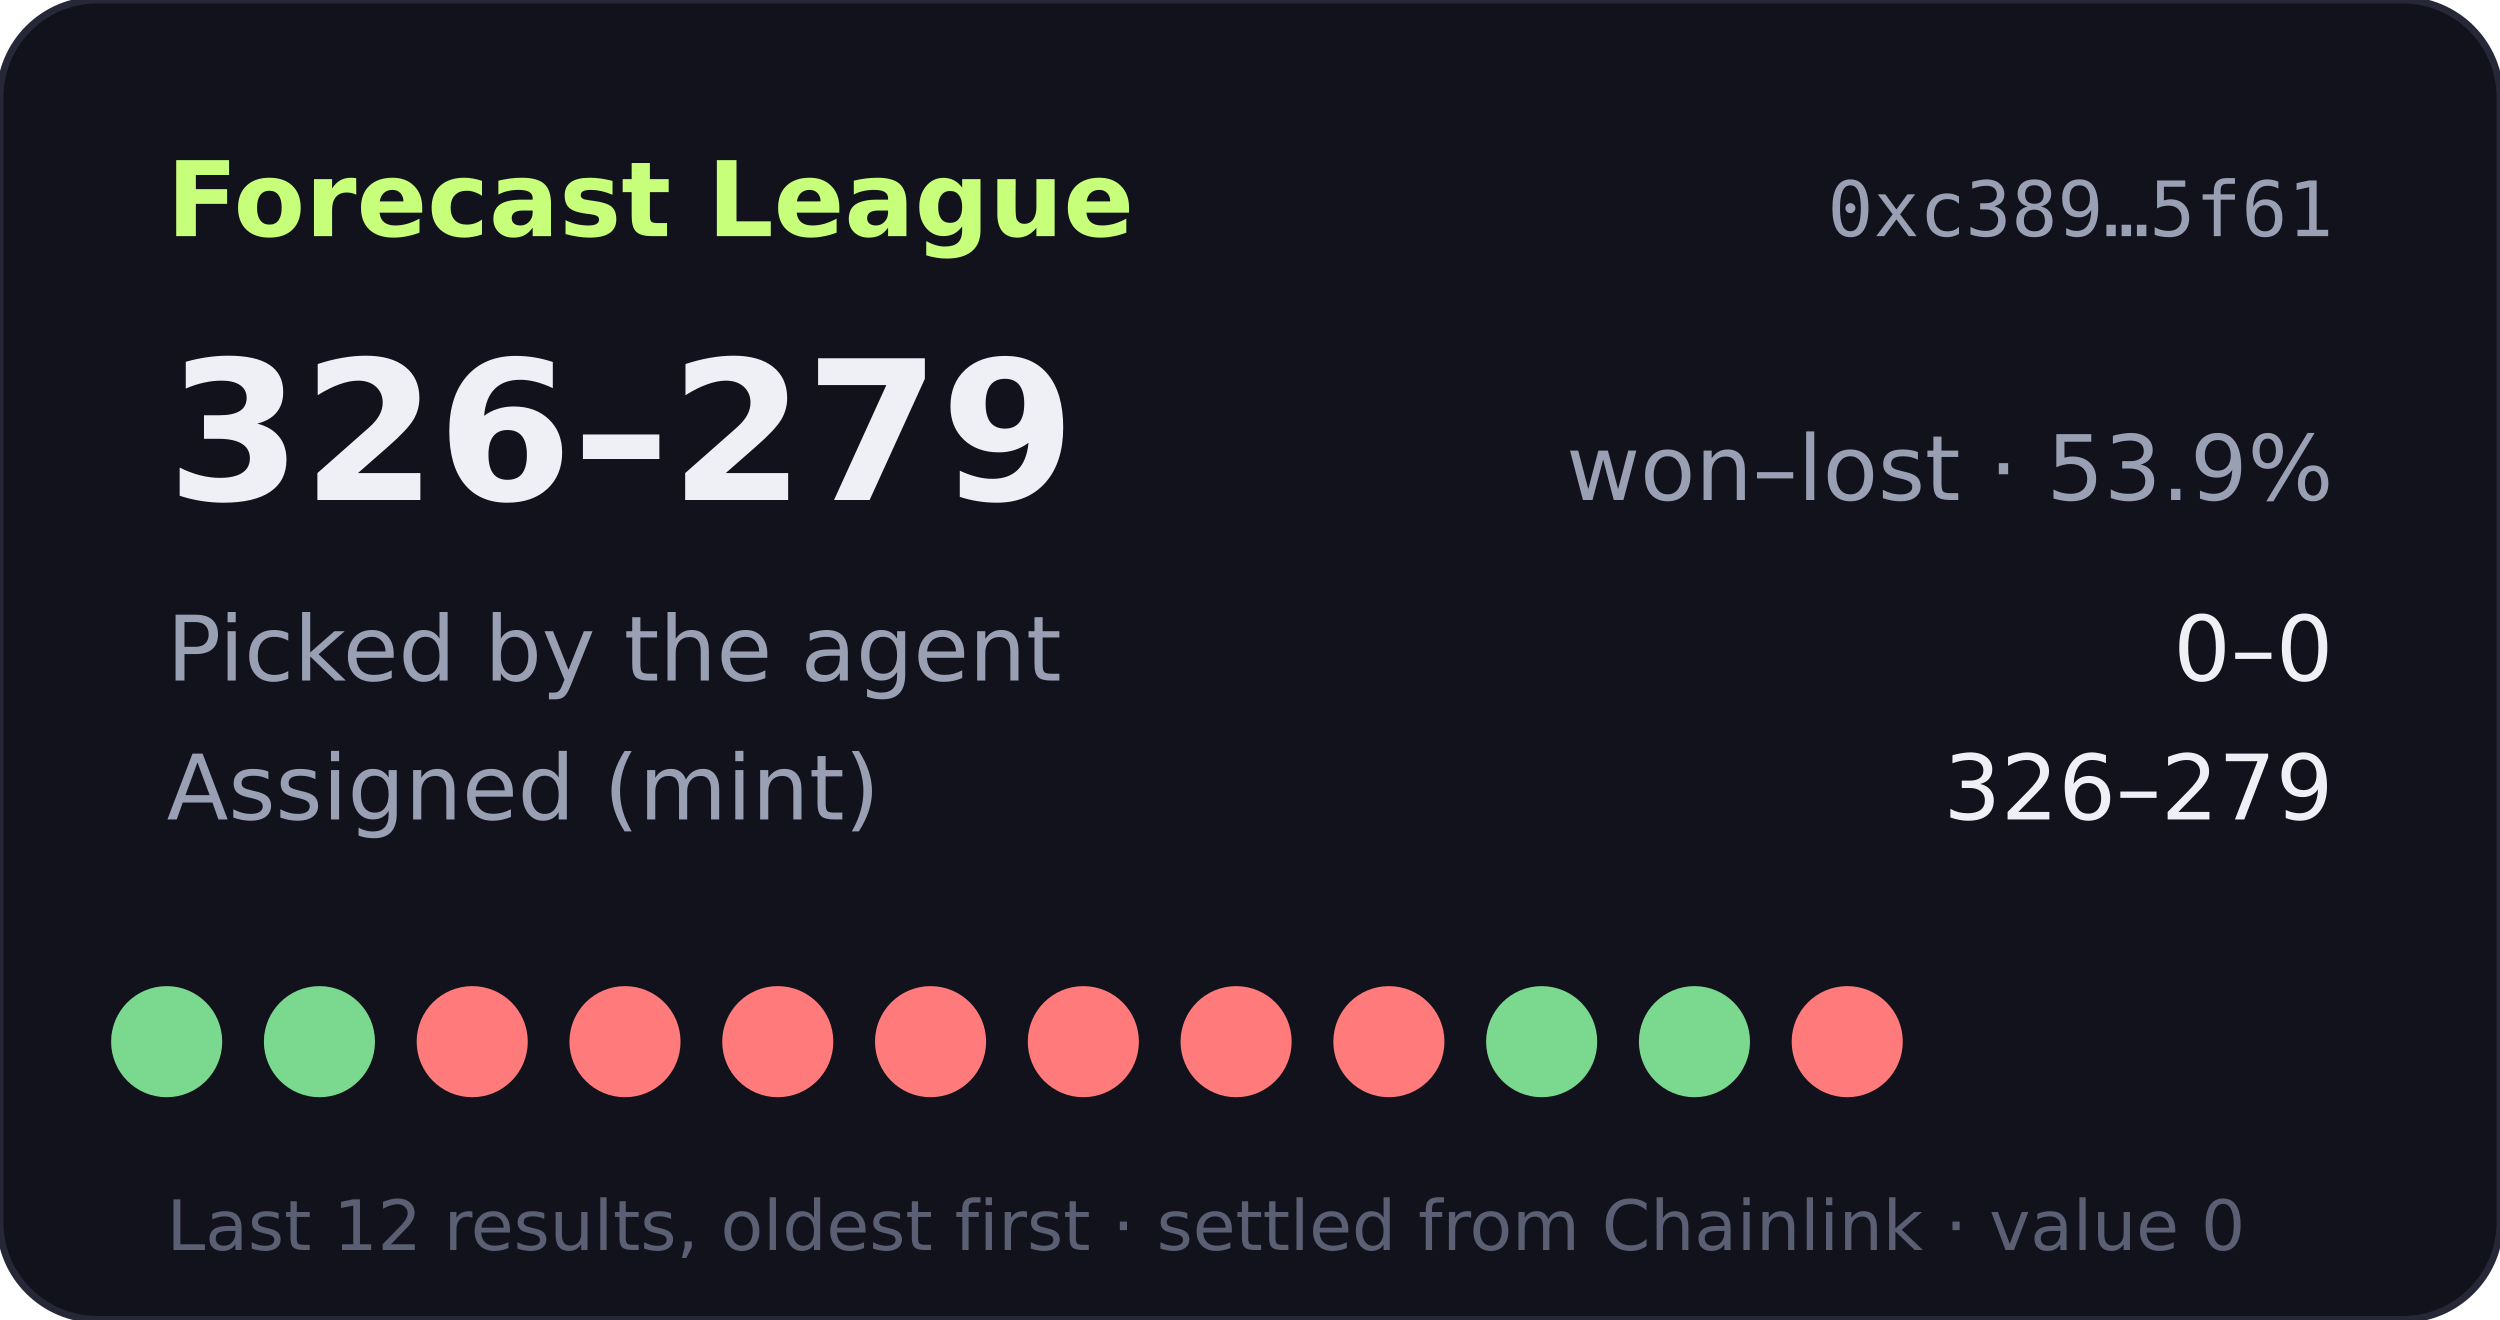
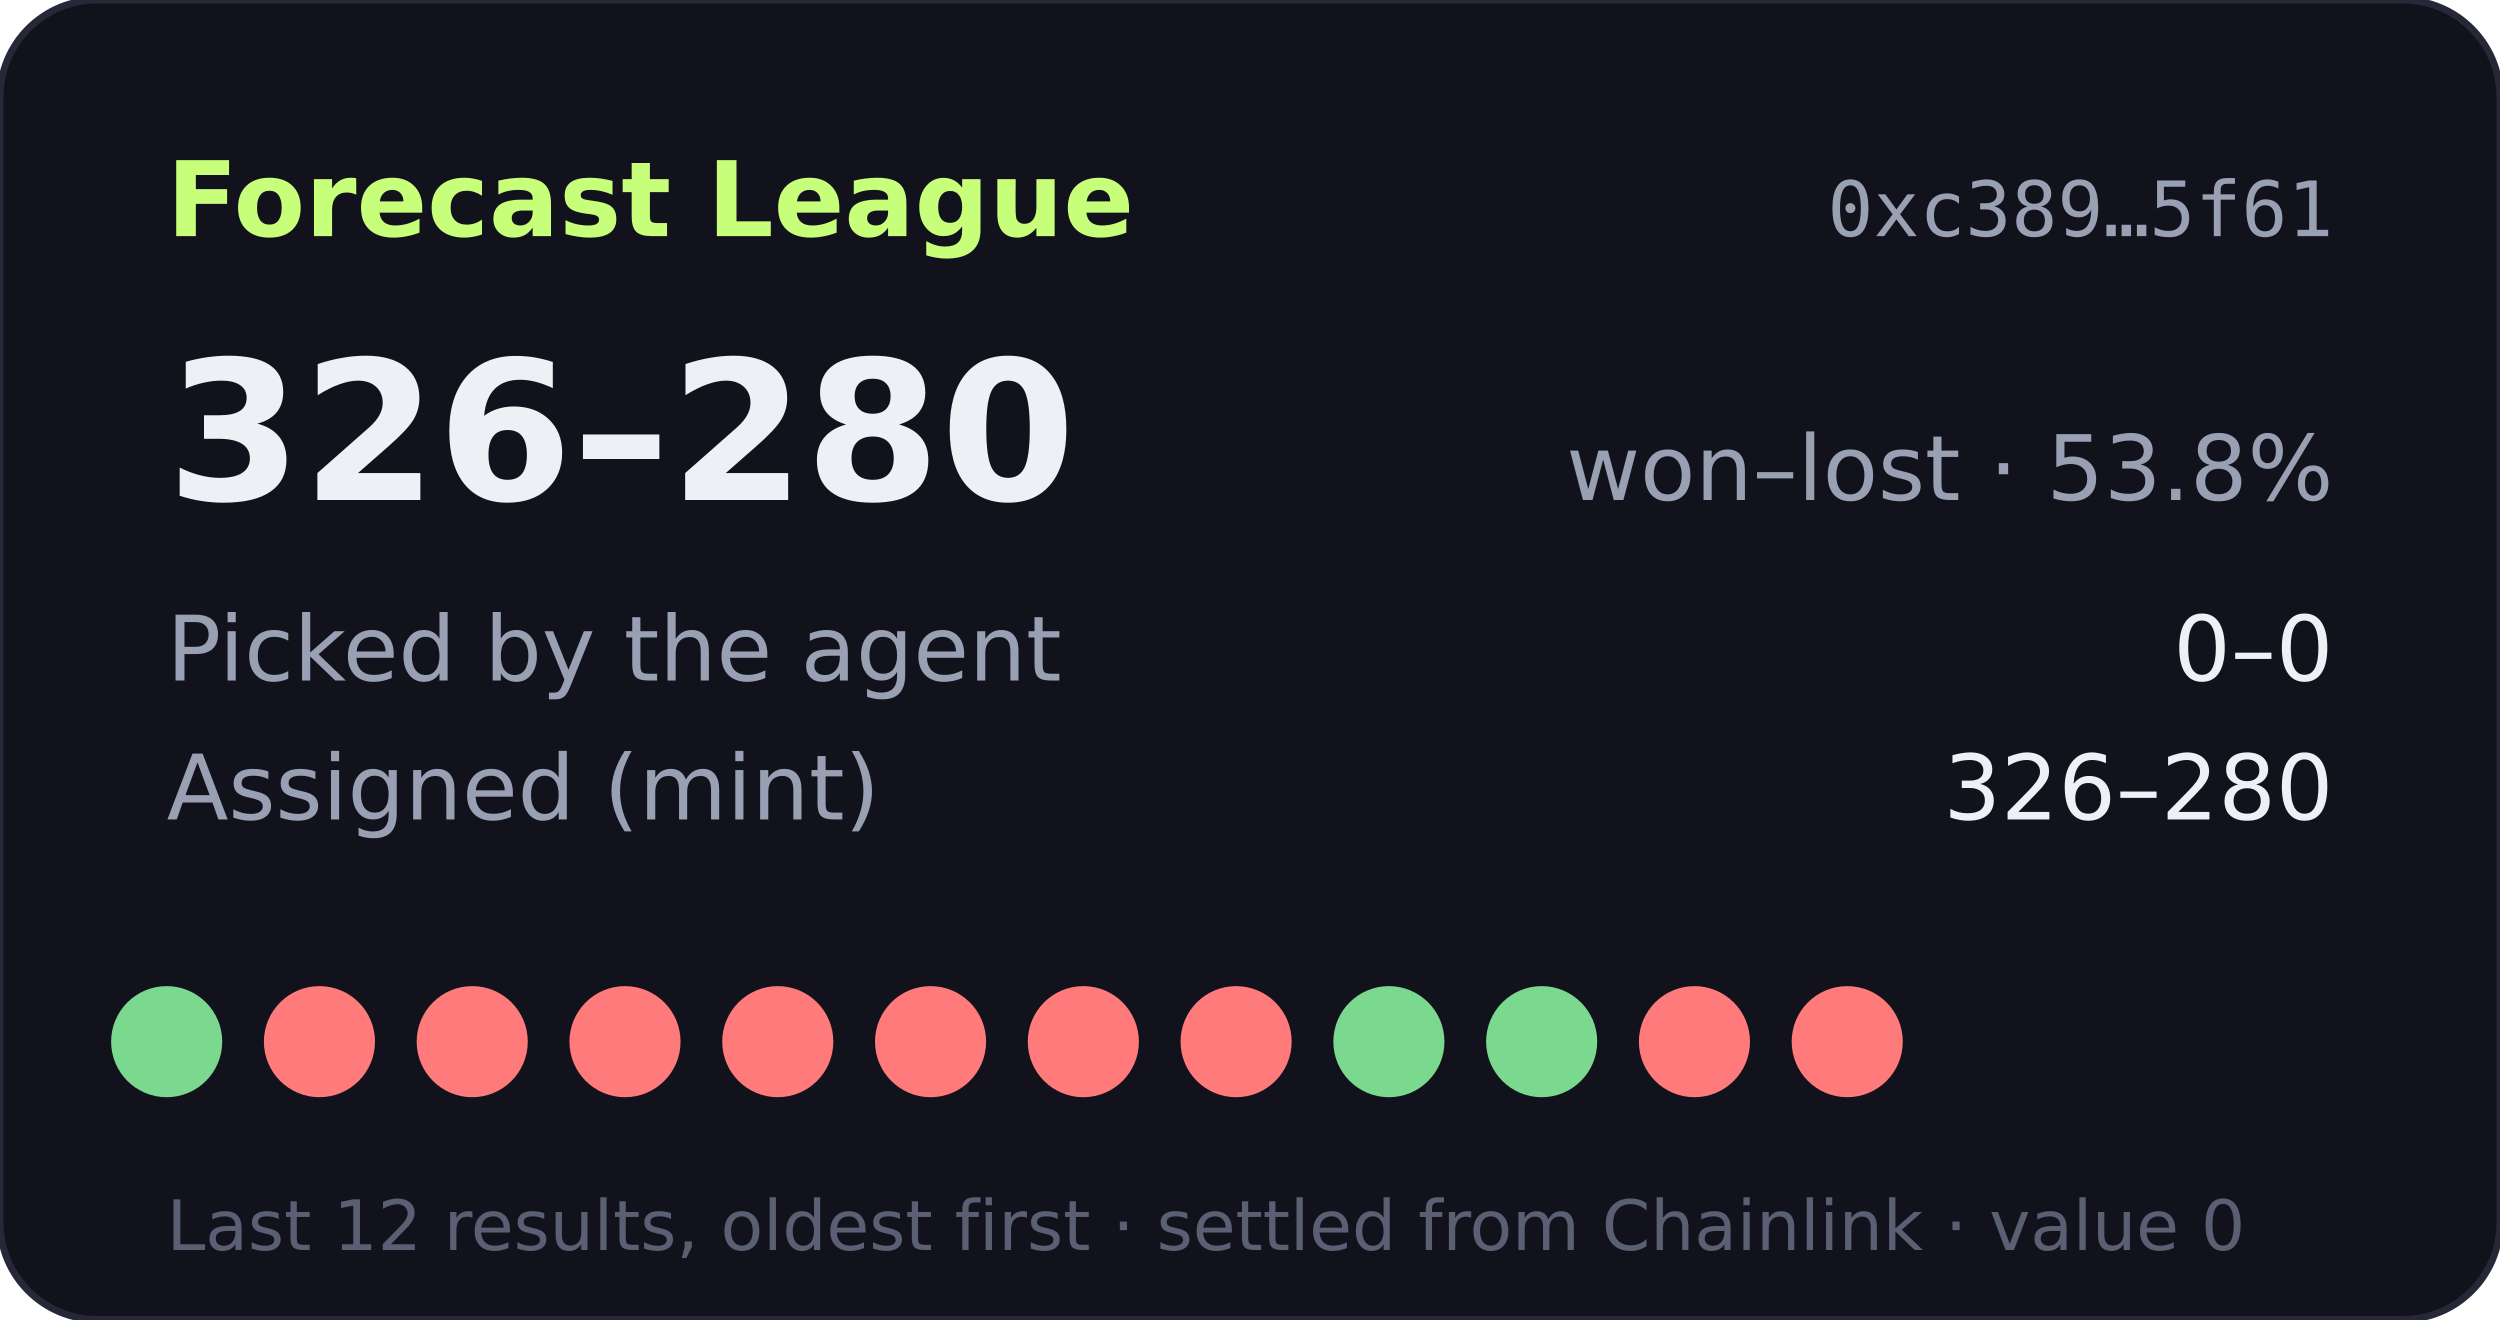
- <svg xmlns="http://www.w3.org/2000/svg" width="360" height="190" viewBox="0 0 360 190" role="img" aria-label="Forecast League record 326-279">
+ <svg xmlns="http://www.w3.org/2000/svg" width="360" height="190" viewBox="0 0 360 190" role="img" aria-label="Forecast League record 326-280">
  <rect width="360" height="190" rx="14" fill="#11121b" stroke="#262838" />
  <text x="24" y="34" fill="#c8ff7a" font-size="15" font-weight="700" font-family="Verdana,DejaVu Sans,sans-serif">Forecast League</text>
  <text x="336" y="34" fill="#9aa0b4" font-size="11" text-anchor="end" font-family="monospace">0xc389…5f61</text>
  <g font-family="Verdana,DejaVu Sans,sans-serif">
-     <text x="24" y="72" fill="#eef0f6" font-size="28" font-weight="700">326–279</text>
-     <text x="336" y="72" fill="#9aa0b4" font-size="13" text-anchor="end">won–lost · 53.9%</text>
+     <text x="24" y="72" fill="#eef0f6" font-size="28" font-weight="700">326–280</text>
+     <text x="336" y="72" fill="#9aa0b4" font-size="13" text-anchor="end">won–lost · 53.8%</text>
    <text x="24" y="98" fill="#9aa0b4" font-size="13">Picked by the agent</text>
    <text x="336" y="98" fill="#eef0f6" font-size="13" text-anchor="end">0–0</text>
    <text x="24" y="118" fill="#9aa0b4" font-size="13">Assigned (mint)</text>
-     <text x="336" y="118" fill="#eef0f6" font-size="13" text-anchor="end">326–279</text>
+     <text x="336" y="118" fill="#eef0f6" font-size="13" text-anchor="end">326–280</text>
    <circle cx="24" cy="150" r="8" fill="#7bd88f" />
-     <circle cx="46" cy="150" r="8" fill="#7bd88f" />
+     <circle cx="46" cy="150" r="8" fill="#ff7a7a" />
    <circle cx="68" cy="150" r="8" fill="#ff7a7a" />
    <circle cx="90" cy="150" r="8" fill="#ff7a7a" />
    <circle cx="112" cy="150" r="8" fill="#ff7a7a" />
    <circle cx="134" cy="150" r="8" fill="#ff7a7a" />
    <circle cx="156" cy="150" r="8" fill="#ff7a7a" />
    <circle cx="178" cy="150" r="8" fill="#ff7a7a" />
-     <circle cx="200" cy="150" r="8" fill="#ff7a7a" />
+     <circle cx="200" cy="150" r="8" fill="#7bd88f" />
    <circle cx="222" cy="150" r="8" fill="#7bd88f" />
-     <circle cx="244" cy="150" r="8" fill="#7bd88f" />
+     <circle cx="244" cy="150" r="8" fill="#ff7a7a" />
    <circle cx="266" cy="150" r="8" fill="#ff7a7a" />
    <text x="24" y="180" fill="#5a5f73" font-size="10">Last 12 results, oldest first · settled from Chainlink · value 0</text>
  </g>
</svg>
